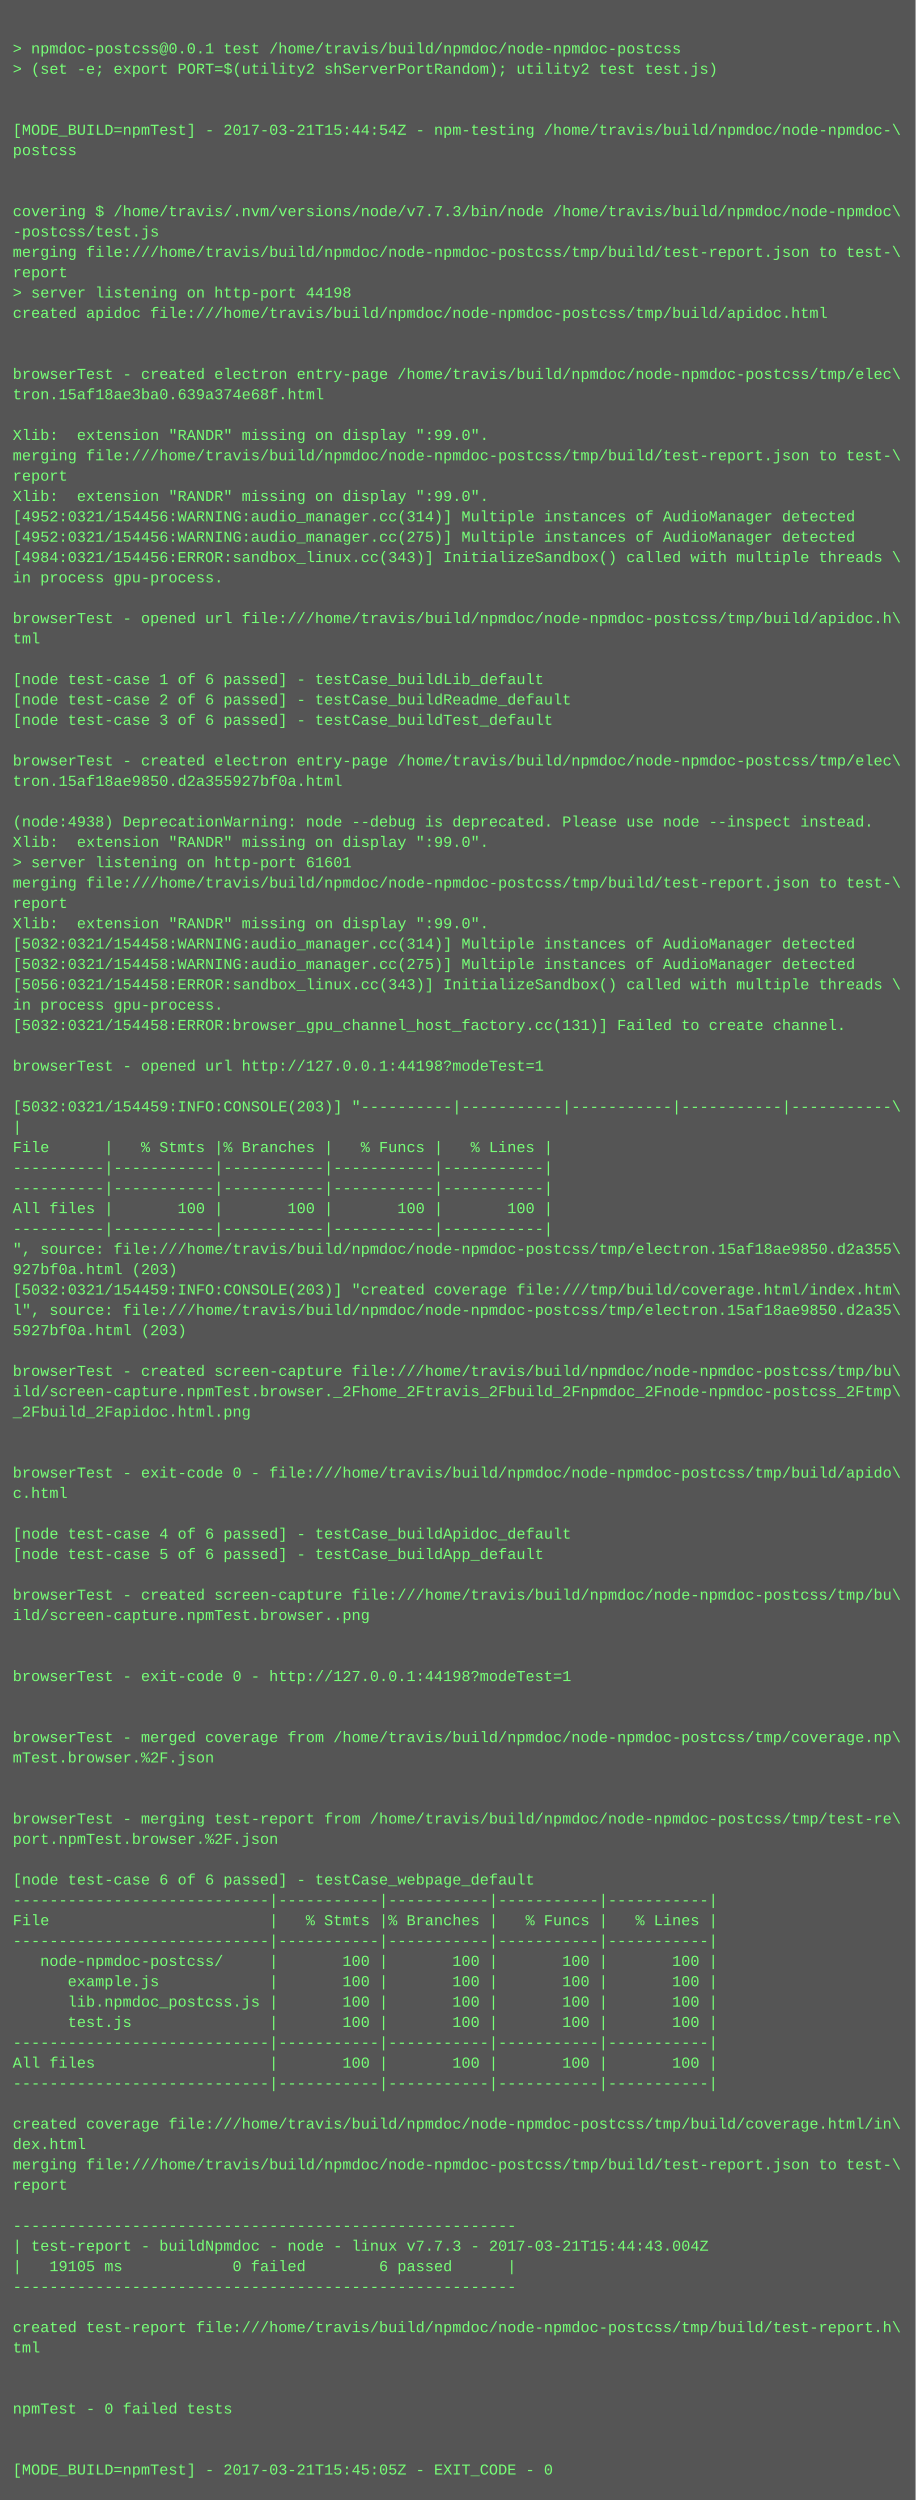
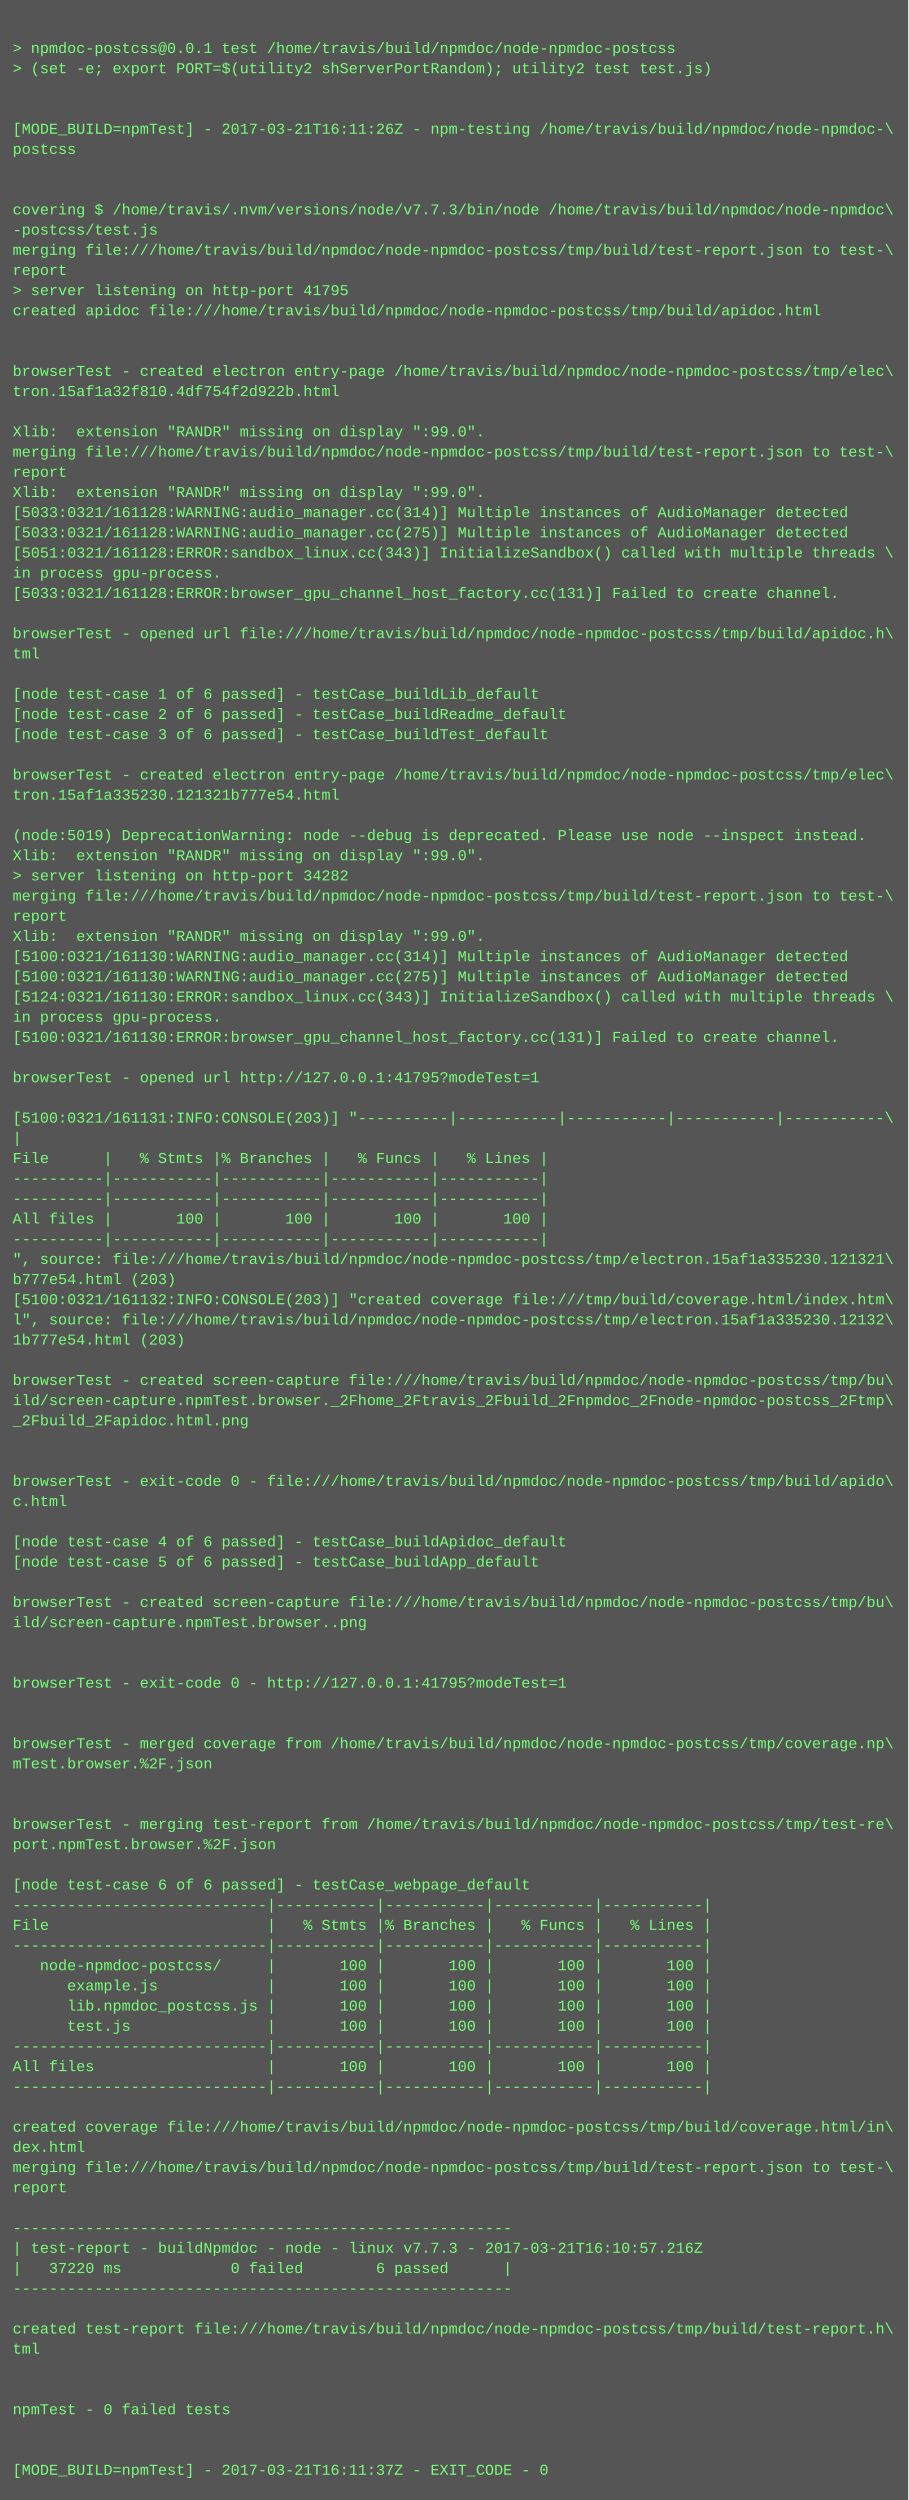
- <svg xmlns="http://www.w3.org/2000/svg" height="1966" width="720">
-   <rect height="1966" fill="#555" width="720" />
+ <svg xmlns="http://www.w3.org/2000/svg" height="1982" width="720">
+   <rect height="1982" fill="#555" width="720" />
  <text fill="#7f7" font-family="Courier New" font-size="12" xml:space="preserve">
    <tspan x="10" y="26" />
    <tspan x="10" y="42">&gt; npmdoc-postcss@0.0.1 test /home/travis/build/npmdoc/node-npmdoc-postcss</tspan>
    <tspan x="10" y="58">&gt; (set -e; export PORT=$(utility2 shServerPortRandom); utility2 test test.js)</tspan>
    <tspan x="10" y="74" />
    <tspan x="10" y="90" />
-     <tspan x="10" y="106">[MODE_BUILD=npmTest] - 2017-03-21T15:44:54Z - npm-testing /home/travis/build/npmdoc/node-npmdoc-\</tspan>
+     <tspan x="10" y="106">[MODE_BUILD=npmTest] - 2017-03-21T16:11:26Z - npm-testing /home/travis/build/npmdoc/node-npmdoc-\</tspan>
    <tspan x="10" y="122">postcss</tspan>
    <tspan x="10" y="138" />
    <tspan x="10" y="154" />
    <tspan x="10" y="170">covering $ /home/travis/.nvm/versions/node/v7.7.3/bin/node /home/travis/build/npmdoc/node-npmdoc\</tspan>
    <tspan x="10" y="186">-postcss/test.js</tspan>
    <tspan x="10" y="202">merging file:///home/travis/build/npmdoc/node-npmdoc-postcss/tmp/build/test-report.json to test-\</tspan>
    <tspan x="10" y="218">report</tspan>
-     <tspan x="10" y="234">&gt; server listening on http-port 44198</tspan>
+     <tspan x="10" y="234">&gt; server listening on http-port 41795</tspan>
    <tspan x="10" y="250">created apidoc file:///home/travis/build/npmdoc/node-npmdoc-postcss/tmp/build/apidoc.html</tspan>
    <tspan x="10" y="266" />
    <tspan x="10" y="282" />
    <tspan x="10" y="298">browserTest - created electron entry-page /home/travis/build/npmdoc/node-npmdoc-postcss/tmp/elec\</tspan>
-     <tspan x="10" y="314">tron.15af18ae3ba0.639a374e68f.html</tspan>
+     <tspan x="10" y="314">tron.15af1a32f810.4df754f2d922b.html</tspan>
    <tspan x="10" y="330" />
    <tspan x="10" y="346">Xlib:  extension "RANDR" missing on display ":99.0".</tspan>
    <tspan x="10" y="362">merging file:///home/travis/build/npmdoc/node-npmdoc-postcss/tmp/build/test-report.json to test-\</tspan>
    <tspan x="10" y="378">report</tspan>
    <tspan x="10" y="394">Xlib:  extension "RANDR" missing on display ":99.0".</tspan>
-     <tspan x="10" y="410">[4952:0321/154456:WARNING:audio_manager.cc(314)] Multiple instances of AudioManager detected</tspan>
-     <tspan x="10" y="426">[4952:0321/154456:WARNING:audio_manager.cc(275)] Multiple instances of AudioManager detected</tspan>
-     <tspan x="10" y="442">[4984:0321/154456:ERROR:sandbox_linux.cc(343)] InitializeSandbox() called with multiple threads \</tspan>
+     <tspan x="10" y="410">[5033:0321/161128:WARNING:audio_manager.cc(314)] Multiple instances of AudioManager detected</tspan>
+     <tspan x="10" y="426">[5033:0321/161128:WARNING:audio_manager.cc(275)] Multiple instances of AudioManager detected</tspan>
+     <tspan x="10" y="442">[5051:0321/161128:ERROR:sandbox_linux.cc(343)] InitializeSandbox() called with multiple threads \</tspan>
    <tspan x="10" y="458">in process gpu-process. </tspan>
-     <tspan x="10" y="474" />
-     <tspan x="10" y="490">browserTest - opened url file:///home/travis/build/npmdoc/node-npmdoc-postcss/tmp/build/apidoc.h\</tspan>
-     <tspan x="10" y="506">tml</tspan>
-     <tspan x="10" y="522" />
-     <tspan x="10" y="538">[node test-case 1 of 6 passed] - testCase_buildLib_default</tspan>
-     <tspan x="10" y="554">[node test-case 2 of 6 passed] - testCase_buildReadme_default</tspan>
-     <tspan x="10" y="570">[node test-case 3 of 6 passed] - testCase_buildTest_default</tspan>
-     <tspan x="10" y="586" />
-     <tspan x="10" y="602">browserTest - created electron entry-page /home/travis/build/npmdoc/node-npmdoc-postcss/tmp/elec\</tspan>
-     <tspan x="10" y="618">tron.15af18ae9850.d2a355927bf0a.html</tspan>
-     <tspan x="10" y="634" />
-     <tspan x="10" y="650">(node:4938) DeprecationWarning: node --debug is deprecated. Please use node --inspect instead.</tspan>
-     <tspan x="10" y="666">Xlib:  extension "RANDR" missing on display ":99.0".</tspan>
-     <tspan x="10" y="682">&gt; server listening on http-port 61601</tspan>
-     <tspan x="10" y="698">merging file:///home/travis/build/npmdoc/node-npmdoc-postcss/tmp/build/test-report.json to test-\</tspan>
-     <tspan x="10" y="714">report</tspan>
-     <tspan x="10" y="730">Xlib:  extension "RANDR" missing on display ":99.0".</tspan>
-     <tspan x="10" y="746">[5032:0321/154458:WARNING:audio_manager.cc(314)] Multiple instances of AudioManager detected</tspan>
-     <tspan x="10" y="762">[5032:0321/154458:WARNING:audio_manager.cc(275)] Multiple instances of AudioManager detected</tspan>
-     <tspan x="10" y="778">[5056:0321/154458:ERROR:sandbox_linux.cc(343)] InitializeSandbox() called with multiple threads \</tspan>
-     <tspan x="10" y="794">in process gpu-process. </tspan>
-     <tspan x="10" y="810">[5032:0321/154458:ERROR:browser_gpu_channel_host_factory.cc(131)] Failed to create channel.</tspan>
-     <tspan x="10" y="826" />
-     <tspan x="10" y="842">browserTest - opened url http://127.0.0.1:44198?modeTest=1</tspan>
-     <tspan x="10" y="858" />
-     <tspan x="10" y="874">[5032:0321/154459:INFO:CONSOLE(203)] "----------|-----------|-----------|-----------|-----------\</tspan>
-     <tspan x="10" y="890">|</tspan>
-     <tspan x="10" y="906">File      |   % Stmts |% Branches |   % Funcs |   % Lines |</tspan>
-     <tspan x="10" y="922">----------|-----------|-----------|-----------|-----------|</tspan>
+     <tspan x="10" y="474">[5033:0321/161128:ERROR:browser_gpu_channel_host_factory.cc(131)] Failed to create channel.</tspan>
+     <tspan x="10" y="490" />
+     <tspan x="10" y="506">browserTest - opened url file:///home/travis/build/npmdoc/node-npmdoc-postcss/tmp/build/apidoc.h\</tspan>
+     <tspan x="10" y="522">tml</tspan>
+     <tspan x="10" y="538" />
+     <tspan x="10" y="554">[node test-case 1 of 6 passed] - testCase_buildLib_default</tspan>
+     <tspan x="10" y="570">[node test-case 2 of 6 passed] - testCase_buildReadme_default</tspan>
+     <tspan x="10" y="586">[node test-case 3 of 6 passed] - testCase_buildTest_default</tspan>
+     <tspan x="10" y="602" />
+     <tspan x="10" y="618">browserTest - created electron entry-page /home/travis/build/npmdoc/node-npmdoc-postcss/tmp/elec\</tspan>
+     <tspan x="10" y="634">tron.15af1a335230.121321b777e54.html</tspan>
+     <tspan x="10" y="650" />
+     <tspan x="10" y="666">(node:5019) DeprecationWarning: node --debug is deprecated. Please use node --inspect instead.</tspan>
+     <tspan x="10" y="682">Xlib:  extension "RANDR" missing on display ":99.0".</tspan>
+     <tspan x="10" y="698">&gt; server listening on http-port 34282</tspan>
+     <tspan x="10" y="714">merging file:///home/travis/build/npmdoc/node-npmdoc-postcss/tmp/build/test-report.json to test-\</tspan>
+     <tspan x="10" y="730">report</tspan>
+     <tspan x="10" y="746">Xlib:  extension "RANDR" missing on display ":99.0".</tspan>
+     <tspan x="10" y="762">[5100:0321/161130:WARNING:audio_manager.cc(314)] Multiple instances of AudioManager detected</tspan>
+     <tspan x="10" y="778">[5100:0321/161130:WARNING:audio_manager.cc(275)] Multiple instances of AudioManager detected</tspan>
+     <tspan x="10" y="794">[5124:0321/161130:ERROR:sandbox_linux.cc(343)] InitializeSandbox() called with multiple threads \</tspan>
+     <tspan x="10" y="810">in process gpu-process. </tspan>
+     <tspan x="10" y="826">[5100:0321/161130:ERROR:browser_gpu_channel_host_factory.cc(131)] Failed to create channel.</tspan>
+     <tspan x="10" y="842" />
+     <tspan x="10" y="858">browserTest - opened url http://127.0.0.1:41795?modeTest=1</tspan>
+     <tspan x="10" y="874" />
+     <tspan x="10" y="890">[5100:0321/161131:INFO:CONSOLE(203)] "----------|-----------|-----------|-----------|-----------\</tspan>
+     <tspan x="10" y="906">|</tspan>
+     <tspan x="10" y="922">File      |   % Stmts |% Branches |   % Funcs |   % Lines |</tspan>
    <tspan x="10" y="938">----------|-----------|-----------|-----------|-----------|</tspan>
-     <tspan x="10" y="954">All files |       100 |       100 |       100 |       100 |</tspan>
-     <tspan x="10" y="970">----------|-----------|-----------|-----------|-----------|</tspan>
-     <tspan x="10" y="986">", source: file:///home/travis/build/npmdoc/node-npmdoc-postcss/tmp/electron.15af18ae9850.d2a355\</tspan>
-     <tspan x="10" y="1002">927bf0a.html (203)</tspan>
-     <tspan x="10" y="1018">[5032:0321/154459:INFO:CONSOLE(203)] "created coverage file:///tmp/build/coverage.html/index.htm\</tspan>
-     <tspan x="10" y="1034">l", source: file:///home/travis/build/npmdoc/node-npmdoc-postcss/tmp/electron.15af18ae9850.d2a35\</tspan>
-     <tspan x="10" y="1050">5927bf0a.html (203)</tspan>
-     <tspan x="10" y="1066" />
-     <tspan x="10" y="1082">browserTest - created screen-capture file:///home/travis/build/npmdoc/node-npmdoc-postcss/tmp/bu\</tspan>
-     <tspan x="10" y="1098">ild/screen-capture.npmTest.browser._2Fhome_2Ftravis_2Fbuild_2Fnpmdoc_2Fnode-npmdoc-postcss_2Ftmp\</tspan>
-     <tspan x="10" y="1114">_2Fbuild_2Fapidoc.html.png</tspan>
-     <tspan x="10" y="1130" />
+     <tspan x="10" y="954">----------|-----------|-----------|-----------|-----------|</tspan>
+     <tspan x="10" y="970">All files |       100 |       100 |       100 |       100 |</tspan>
+     <tspan x="10" y="986">----------|-----------|-----------|-----------|-----------|</tspan>
+     <tspan x="10" y="1002">", source: file:///home/travis/build/npmdoc/node-npmdoc-postcss/tmp/electron.15af1a335230.121321\</tspan>
+     <tspan x="10" y="1018">b777e54.html (203)</tspan>
+     <tspan x="10" y="1034">[5100:0321/161132:INFO:CONSOLE(203)] "created coverage file:///tmp/build/coverage.html/index.htm\</tspan>
+     <tspan x="10" y="1050">l", source: file:///home/travis/build/npmdoc/node-npmdoc-postcss/tmp/electron.15af1a335230.12132\</tspan>
+     <tspan x="10" y="1066">1b777e54.html (203)</tspan>
+     <tspan x="10" y="1082" />
+     <tspan x="10" y="1098">browserTest - created screen-capture file:///home/travis/build/npmdoc/node-npmdoc-postcss/tmp/bu\</tspan>
+     <tspan x="10" y="1114">ild/screen-capture.npmTest.browser._2Fhome_2Ftravis_2Fbuild_2Fnpmdoc_2Fnode-npmdoc-postcss_2Ftmp\</tspan>
+     <tspan x="10" y="1130">_2Fbuild_2Fapidoc.html.png</tspan>
    <tspan x="10" y="1146" />
-     <tspan x="10" y="1162">browserTest - exit-code 0 - file:///home/travis/build/npmdoc/node-npmdoc-postcss/tmp/build/apido\</tspan>
-     <tspan x="10" y="1178">c.html</tspan>
-     <tspan x="10" y="1194" />
-     <tspan x="10" y="1210">[node test-case 4 of 6 passed] - testCase_buildApidoc_default</tspan>
-     <tspan x="10" y="1226">[node test-case 5 of 6 passed] - testCase_buildApp_default</tspan>
-     <tspan x="10" y="1242" />
-     <tspan x="10" y="1258">browserTest - created screen-capture file:///home/travis/build/npmdoc/node-npmdoc-postcss/tmp/bu\</tspan>
-     <tspan x="10" y="1274">ild/screen-capture.npmTest.browser..png</tspan>
-     <tspan x="10" y="1290" />
+     <tspan x="10" y="1162" />
+     <tspan x="10" y="1178">browserTest - exit-code 0 - file:///home/travis/build/npmdoc/node-npmdoc-postcss/tmp/build/apido\</tspan>
+     <tspan x="10" y="1194">c.html</tspan>
+     <tspan x="10" y="1210" />
+     <tspan x="10" y="1226">[node test-case 4 of 6 passed] - testCase_buildApidoc_default</tspan>
+     <tspan x="10" y="1242">[node test-case 5 of 6 passed] - testCase_buildApp_default</tspan>
+     <tspan x="10" y="1258" />
+     <tspan x="10" y="1274">browserTest - created screen-capture file:///home/travis/build/npmdoc/node-npmdoc-postcss/tmp/bu\</tspan>
+     <tspan x="10" y="1290">ild/screen-capture.npmTest.browser..png</tspan>
    <tspan x="10" y="1306" />
-     <tspan x="10" y="1322">browserTest - exit-code 0 - http://127.0.0.1:44198?modeTest=1</tspan>
-     <tspan x="10" y="1338" />
+     <tspan x="10" y="1322" />
+     <tspan x="10" y="1338">browserTest - exit-code 0 - http://127.0.0.1:41795?modeTest=1</tspan>
    <tspan x="10" y="1354" />
-     <tspan x="10" y="1370">browserTest - merged coverage from /home/travis/build/npmdoc/node-npmdoc-postcss/tmp/coverage.np\</tspan>
-     <tspan x="10" y="1386">mTest.browser.%2F.json</tspan>
-     <tspan x="10" y="1402" />
+     <tspan x="10" y="1370" />
+     <tspan x="10" y="1386">browserTest - merged coverage from /home/travis/build/npmdoc/node-npmdoc-postcss/tmp/coverage.np\</tspan>
+     <tspan x="10" y="1402">mTest.browser.%2F.json</tspan>
    <tspan x="10" y="1418" />
-     <tspan x="10" y="1434">browserTest - merging test-report from /home/travis/build/npmdoc/node-npmdoc-postcss/tmp/test-re\</tspan>
-     <tspan x="10" y="1450">port.npmTest.browser.%2F.json</tspan>
-     <tspan x="10" y="1466" />
-     <tspan x="10" y="1482">[node test-case 6 of 6 passed] - testCase_webpage_default</tspan>
-     <tspan x="10" y="1498">----------------------------|-----------|-----------|-----------|-----------|</tspan>
-     <tspan x="10" y="1514">File                        |   % Stmts |% Branches |   % Funcs |   % Lines |</tspan>
-     <tspan x="10" y="1530">----------------------------|-----------|-----------|-----------|-----------|</tspan>
-     <tspan x="10" y="1546">   node-npmdoc-postcss/     |       100 |       100 |       100 |       100 |</tspan>
-     <tspan x="10" y="1562">      example.js            |       100 |       100 |       100 |       100 |</tspan>
-     <tspan x="10" y="1578">      lib.npmdoc_postcss.js |       100 |       100 |       100 |       100 |</tspan>
-     <tspan x="10" y="1594">      test.js               |       100 |       100 |       100 |       100 |</tspan>
-     <tspan x="10" y="1610">----------------------------|-----------|-----------|-----------|-----------|</tspan>
-     <tspan x="10" y="1626">All files                   |       100 |       100 |       100 |       100 |</tspan>
-     <tspan x="10" y="1642">----------------------------|-----------|-----------|-----------|-----------|</tspan>
-     <tspan x="10" y="1658" />
-     <tspan x="10" y="1674">created coverage file:///home/travis/build/npmdoc/node-npmdoc-postcss/tmp/build/coverage.html/in\</tspan>
-     <tspan x="10" y="1690">dex.html</tspan>
-     <tspan x="10" y="1706">merging file:///home/travis/build/npmdoc/node-npmdoc-postcss/tmp/build/test-report.json to test-\</tspan>
-     <tspan x="10" y="1722">report</tspan>
-     <tspan x="10" y="1738" />
-     <tspan x="10" y="1754">-------------------------------------------------------</tspan>
-     <tspan x="10" y="1770">| test-report - buildNpmdoc - node - linux v7.7.3 - 2017-03-21T15:44:43.004Z</tspan>
-     <tspan x="10" y="1786">|   19105 ms            0 failed        6 passed      |</tspan>
-     <tspan x="10" y="1802">-------------------------------------------------------</tspan>
-     <tspan x="10" y="1818" />
-     <tspan x="10" y="1834">created test-report file:///home/travis/build/npmdoc/node-npmdoc-postcss/tmp/build/test-report.h\</tspan>
-     <tspan x="10" y="1850">tml</tspan>
-     <tspan x="10" y="1866" />
+     <tspan x="10" y="1434" />
+     <tspan x="10" y="1450">browserTest - merging test-report from /home/travis/build/npmdoc/node-npmdoc-postcss/tmp/test-re\</tspan>
+     <tspan x="10" y="1466">port.npmTest.browser.%2F.json</tspan>
+     <tspan x="10" y="1482" />
+     <tspan x="10" y="1498">[node test-case 6 of 6 passed] - testCase_webpage_default</tspan>
+     <tspan x="10" y="1514">----------------------------|-----------|-----------|-----------|-----------|</tspan>
+     <tspan x="10" y="1530">File                        |   % Stmts |% Branches |   % Funcs |   % Lines |</tspan>
+     <tspan x="10" y="1546">----------------------------|-----------|-----------|-----------|-----------|</tspan>
+     <tspan x="10" y="1562">   node-npmdoc-postcss/     |       100 |       100 |       100 |       100 |</tspan>
+     <tspan x="10" y="1578">      example.js            |       100 |       100 |       100 |       100 |</tspan>
+     <tspan x="10" y="1594">      lib.npmdoc_postcss.js |       100 |       100 |       100 |       100 |</tspan>
+     <tspan x="10" y="1610">      test.js               |       100 |       100 |       100 |       100 |</tspan>
+     <tspan x="10" y="1626">----------------------------|-----------|-----------|-----------|-----------|</tspan>
+     <tspan x="10" y="1642">All files                   |       100 |       100 |       100 |       100 |</tspan>
+     <tspan x="10" y="1658">----------------------------|-----------|-----------|-----------|-----------|</tspan>
+     <tspan x="10" y="1674" />
+     <tspan x="10" y="1690">created coverage file:///home/travis/build/npmdoc/node-npmdoc-postcss/tmp/build/coverage.html/in\</tspan>
+     <tspan x="10" y="1706">dex.html</tspan>
+     <tspan x="10" y="1722">merging file:///home/travis/build/npmdoc/node-npmdoc-postcss/tmp/build/test-report.json to test-\</tspan>
+     <tspan x="10" y="1738">report</tspan>
+     <tspan x="10" y="1754" />
+     <tspan x="10" y="1770">-------------------------------------------------------</tspan>
+     <tspan x="10" y="1786">| test-report - buildNpmdoc - node - linux v7.7.3 - 2017-03-21T16:10:57.216Z</tspan>
+     <tspan x="10" y="1802">|   37220 ms            0 failed        6 passed      |</tspan>
+     <tspan x="10" y="1818">-------------------------------------------------------</tspan>
+     <tspan x="10" y="1834" />
+     <tspan x="10" y="1850">created test-report file:///home/travis/build/npmdoc/node-npmdoc-postcss/tmp/build/test-report.h\</tspan>
+     <tspan x="10" y="1866">tml</tspan>
    <tspan x="10" y="1882" />
-     <tspan x="10" y="1898">npmTest - 0 failed tests</tspan>
-     <tspan x="10" y="1914" />
+     <tspan x="10" y="1898" />
+     <tspan x="10" y="1914">npmTest - 0 failed tests</tspan>
    <tspan x="10" y="1930" />
-     <tspan x="10" y="1946">[MODE_BUILD=npmTest] - 2017-03-21T15:45:05Z - EXIT_CODE - 0</tspan>
+     <tspan x="10" y="1946" />
+     <tspan x="10" y="1962">[MODE_BUILD=npmTest] - 2017-03-21T16:11:37Z - EXIT_CODE - 0</tspan>
  </text>
</svg>
